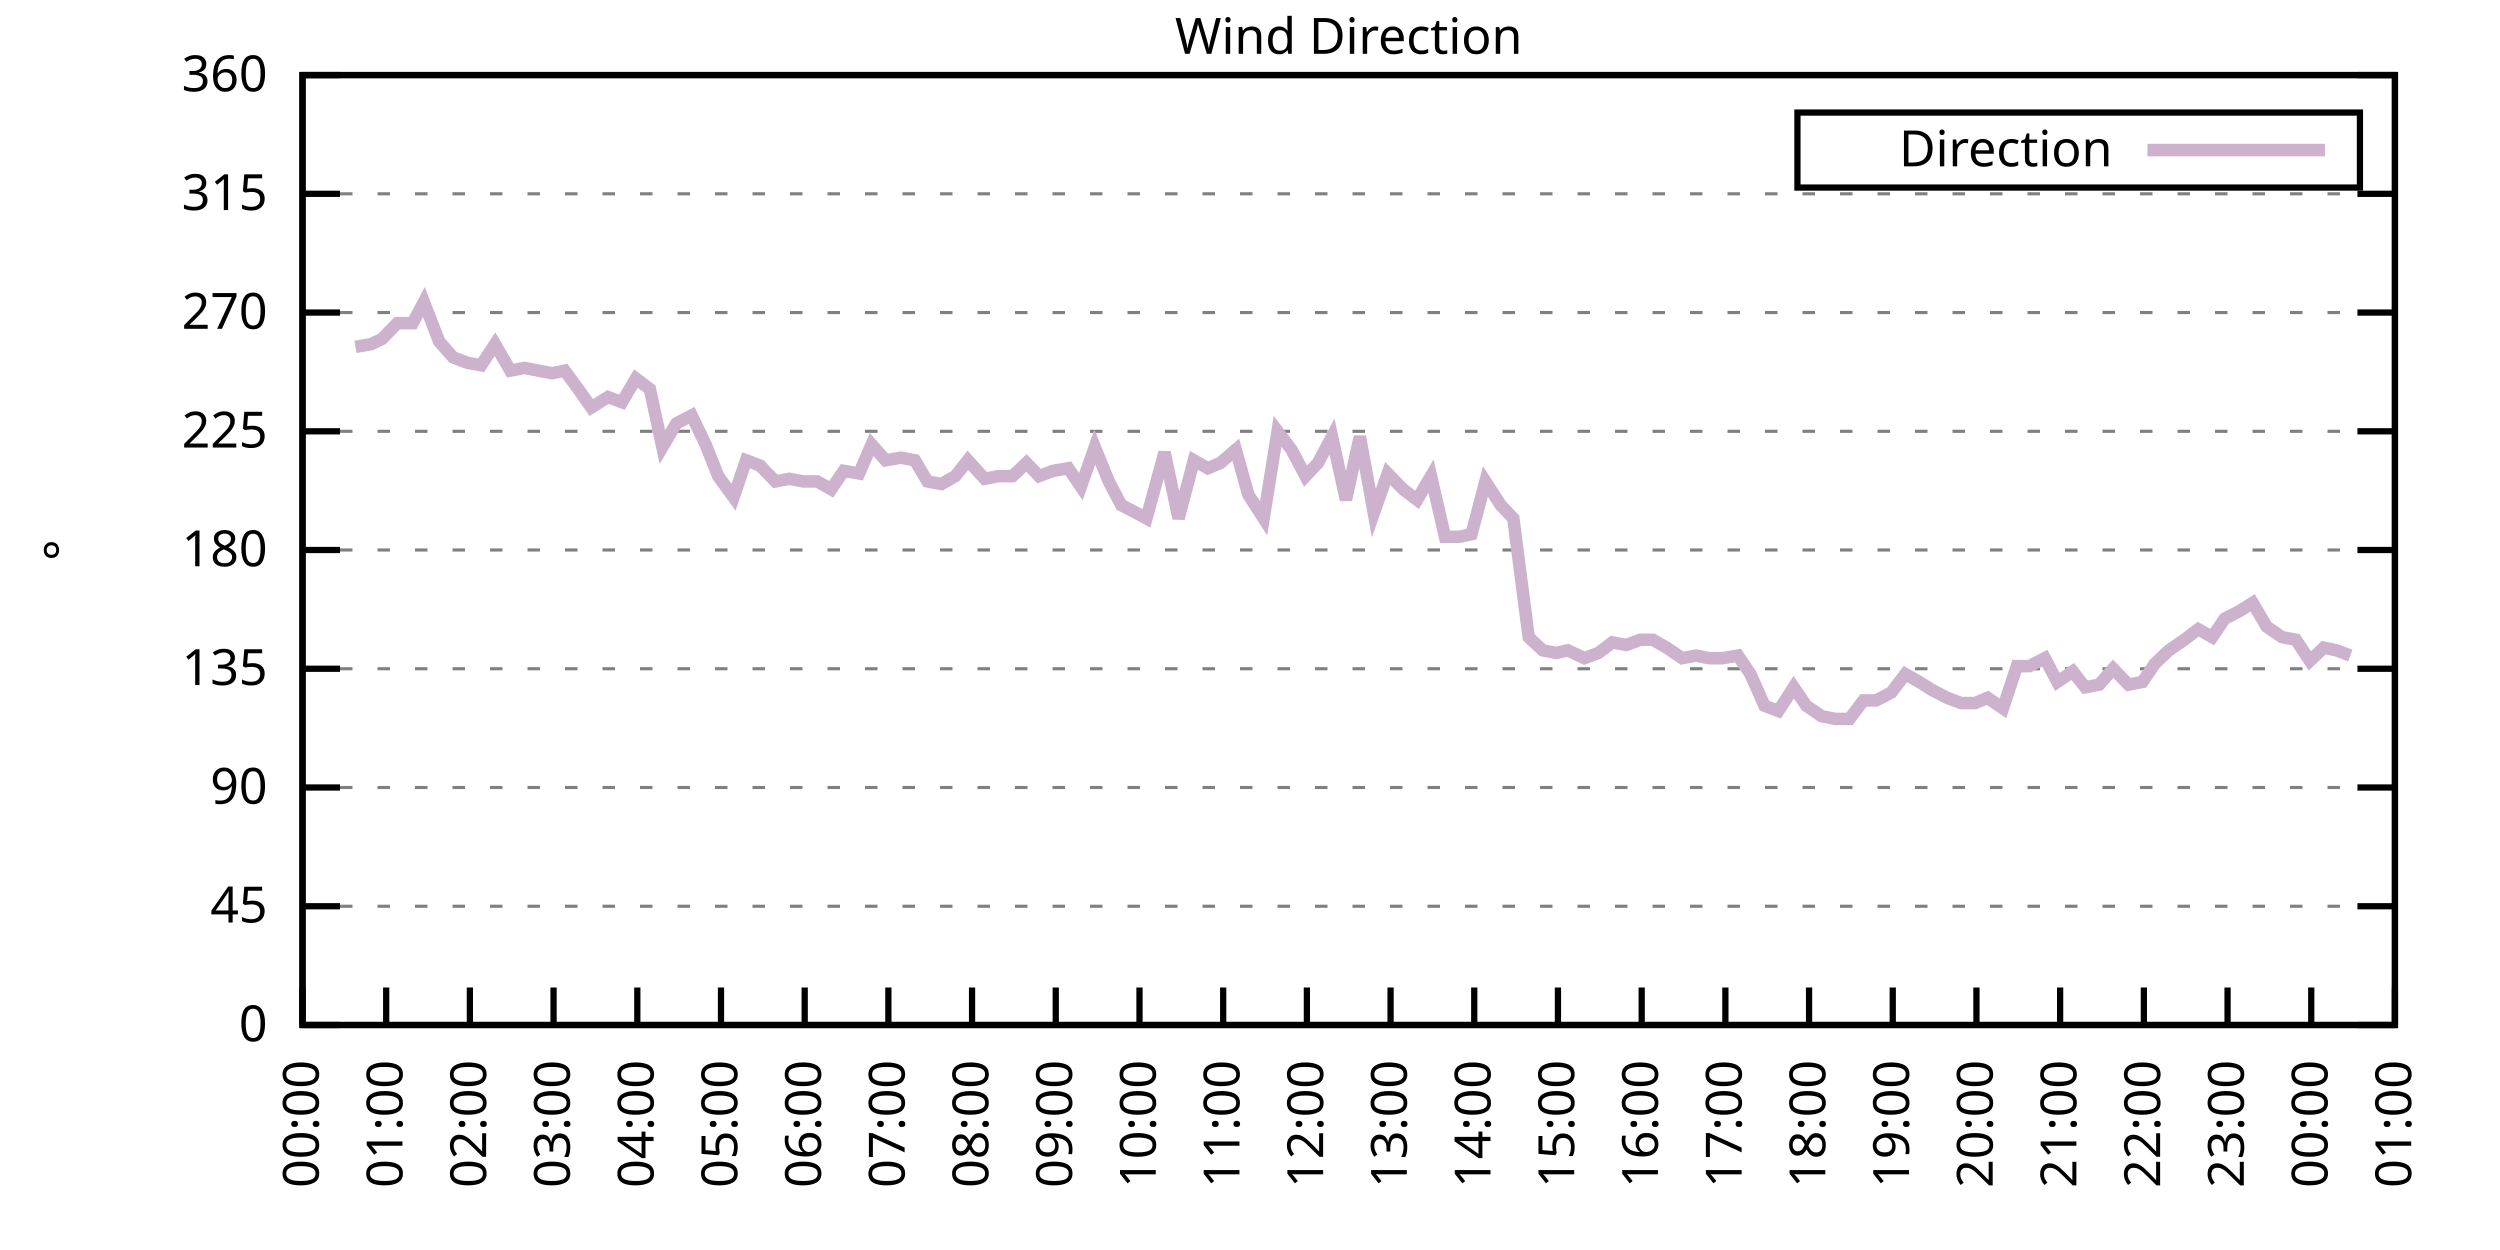
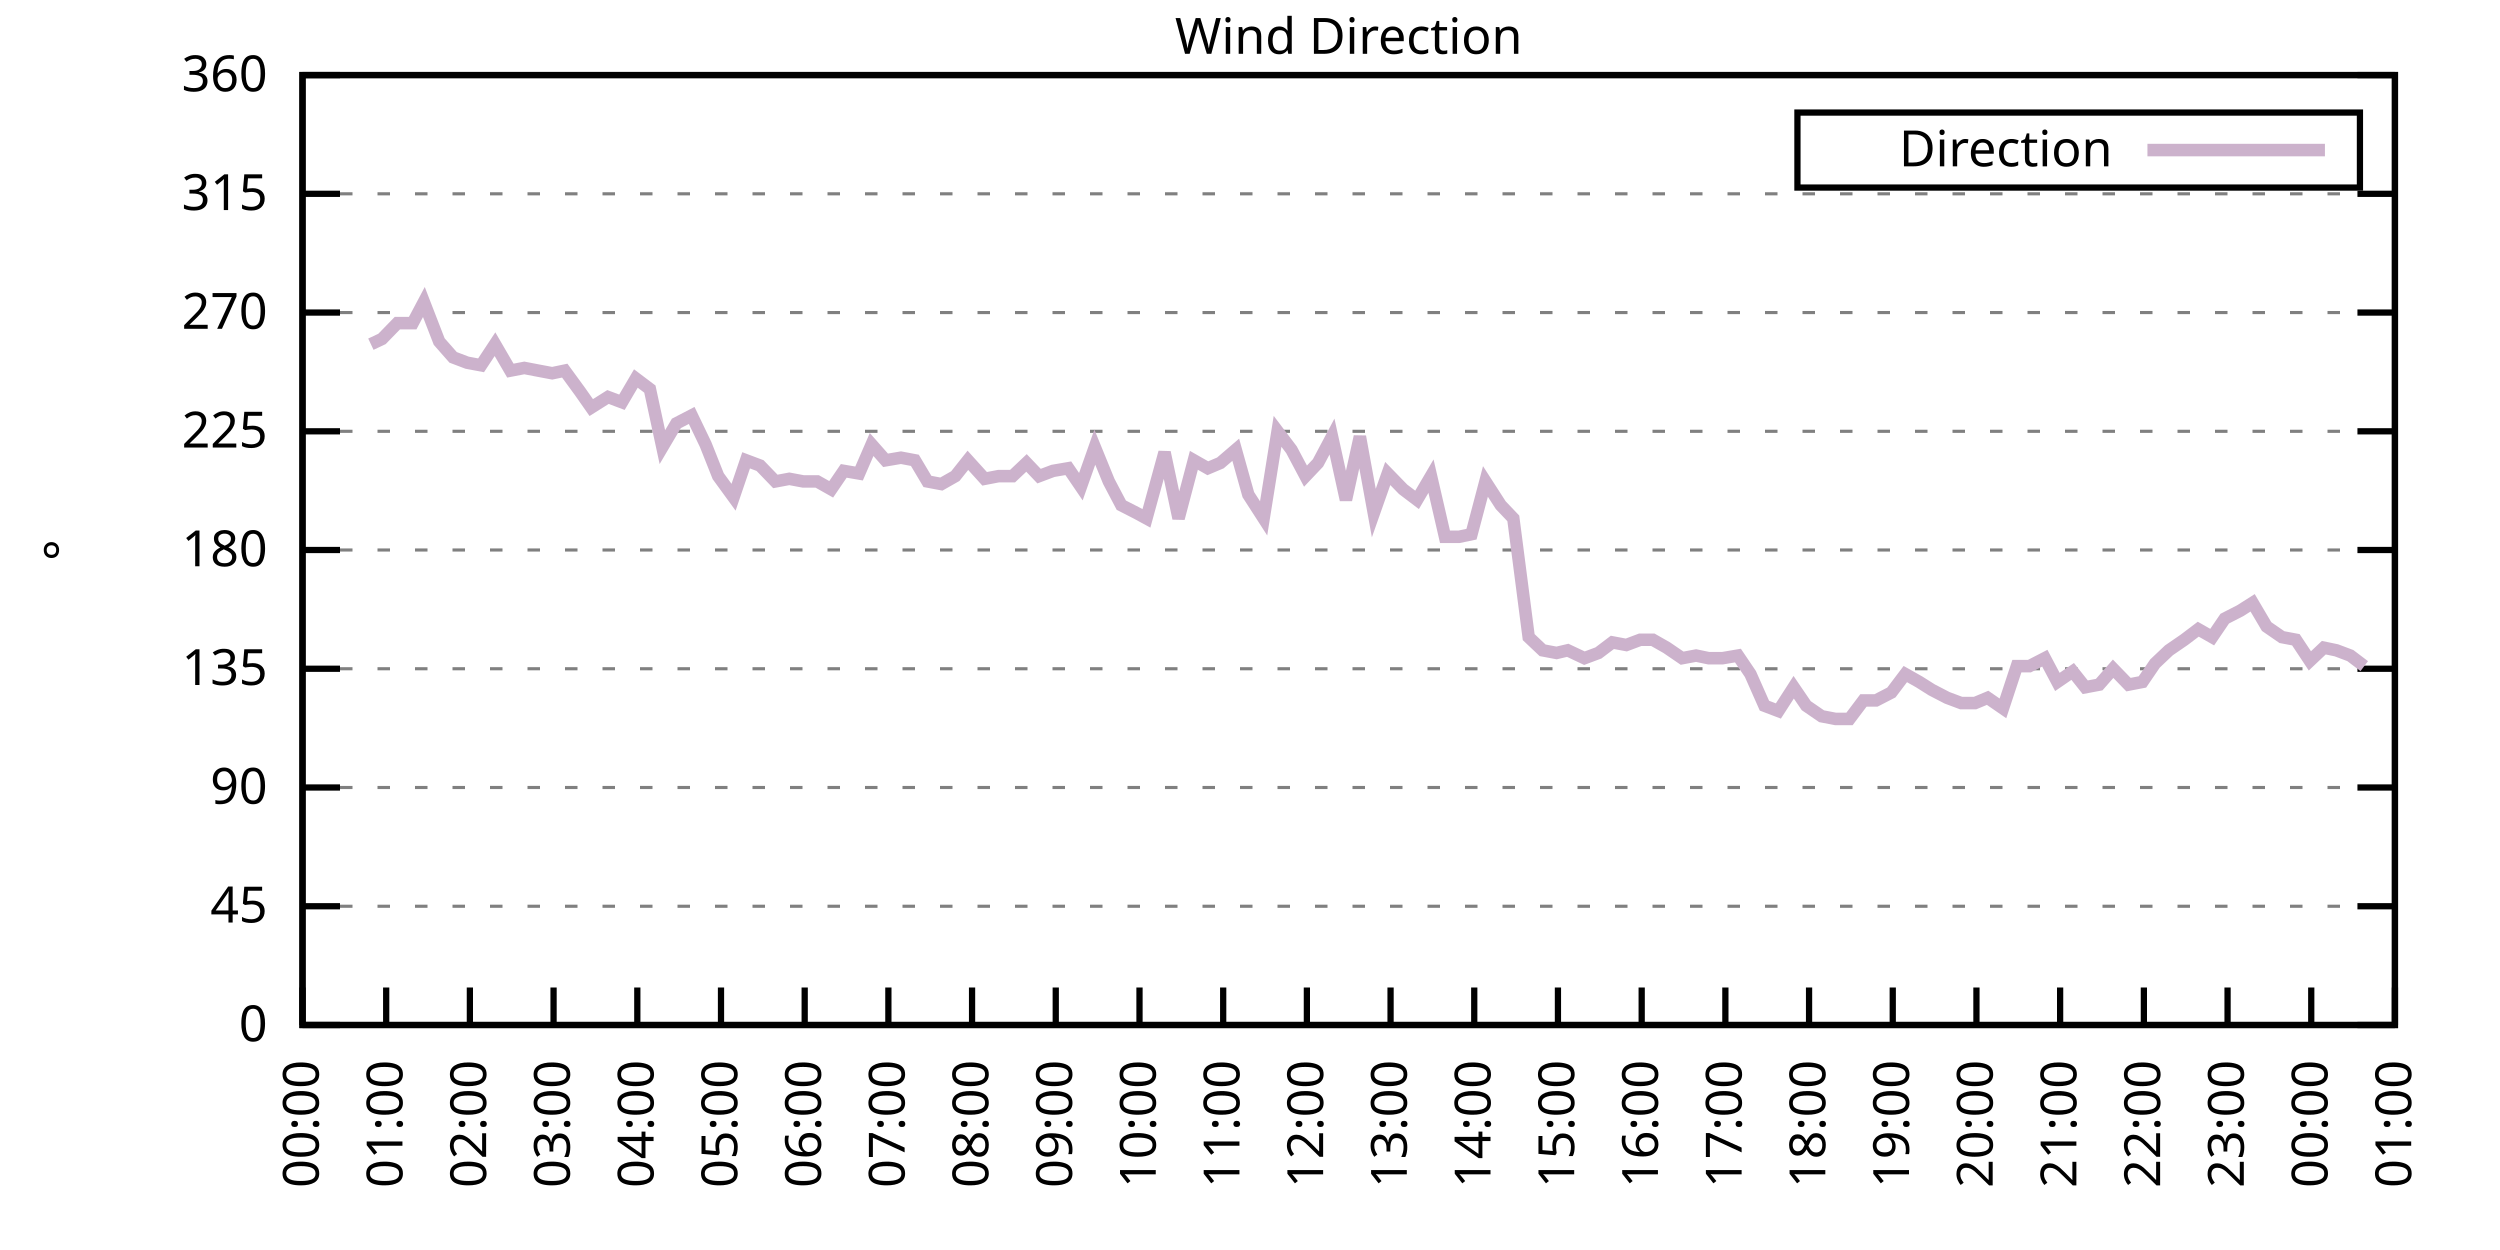
<svg xmlns="http://www.w3.org/2000/svg" xmlns:xlink="http://www.w3.org/1999/xlink" width="400" height="200" viewBox="0 0 400 200">
  <g id="gnuplot_canvas">
    <rect x="0" y="0" width="400" height="200" fill="none" />
    <defs>
      <circle id="gpDot" r="0.5" stroke-width="0.5" stroke="currentColor" />
      <path id="gpPt0" stroke-width="0.333" stroke="currentColor" d="M-1,0 h2 M0,-1 v2" />
      <path id="gpPt1" stroke-width="0.333" stroke="currentColor" d="M-1,-1 L1,1 M1,-1 L-1,1" />
      <path id="gpPt2" stroke-width="0.333" stroke="currentColor" d="M-1,0 L1,0 M0,-1 L0,1 M-1,-1 L1,1 M-1,1 L1,-1" />
      <rect id="gpPt3" stroke-width="0.333" stroke="currentColor" x="-1" y="-1" width="2" height="2" />
      <rect id="gpPt4" stroke-width="0.333" stroke="currentColor" fill="currentColor" x="-1" y="-1" width="2" height="2" />
      <circle id="gpPt5" stroke-width="0.333" stroke="currentColor" cx="0" cy="0" r="1" />
      <use xlink:href="#gpPt5" id="gpPt6" fill="currentColor" stroke="none" />
      <path id="gpPt7" stroke-width="0.333" stroke="currentColor" d="M0,-1.33 L-1.33,0.67 L1.33,0.67 z" />
      <use xlink:href="#gpPt7" id="gpPt8" fill="currentColor" stroke="none" />
      <use xlink:href="#gpPt7" id="gpPt9" stroke="currentColor" transform="rotate(180)" />
      <use xlink:href="#gpPt9" id="gpPt10" fill="currentColor" stroke="none" />
      <use xlink:href="#gpPt3" id="gpPt11" stroke="currentColor" transform="rotate(45)" />
      <use xlink:href="#gpPt11" id="gpPt12" fill="currentColor" stroke="none" />
      <path id="gpPt13" stroke-width="0.333" stroke="currentColor" d="M0,1.330 L1.265,0.411 L0.782,-1.067 L-0.782,-1.076 L-1.265,0.411 z" />
      <use xlink:href="#gpPt13" id="gpPt14" fill="currentColor" stroke="none" />
      <filter id="textbox" filterUnits="objectBoundingBox" x="0" y="0" height="1" width="1">
        <feFlood flood-color="white" flood-opacity="1" result="bgnd" />
        <feComposite in="SourceGraphic" in2="bgnd" operator="atop" />
      </filter>
      <filter id="greybox" filterUnits="objectBoundingBox" x="0" y="0" height="1" width="1">
        <feFlood flood-color="lightgrey" flood-opacity="1" result="grey" />
        <feComposite in="SourceGraphic" in2="grey" operator="atop" />
      </filter>
    </defs>
    <g fill="none" color="white" stroke="currentColor" stroke-width="1.00" stroke-linecap="butt" stroke-linejoin="miter">
</g>
    <g fill="none" color="black" stroke="currentColor" stroke-width="1.00" stroke-linecap="butt" stroke-linejoin="miter">
      <g stroke="none" shape-rendering="crispEdges">
        <polygon fill="rgb(255, 255, 255)" points="48.40,164.00 383.18,164.00 383.18,12.02 48.40,12.02 " />
      </g>
    </g>
    <g fill="none" color="black" stroke="currentColor" stroke-width="1.00" stroke-linecap="butt" stroke-linejoin="miter">
</g>
    <g fill="none" color="black" stroke="black" stroke-width="0.50" stroke-linecap="butt" stroke-linejoin="miter">
</g>
    <g fill="none" color="gray" stroke="currentColor" stroke-width="0.50" stroke-linecap="butt" stroke-linejoin="miter">
      <path stroke="gray" stroke-dasharray="2,4" class="gridline" d="M48.40,164.00 L383.19,164.00  " />
    </g>
    <g fill="none" color="gray" stroke="gray" stroke-width="1.00" stroke-linecap="butt" stroke-linejoin="miter">
</g>
    <g fill="none" color="black" stroke="currentColor" stroke-width="1.00" stroke-linecap="butt" stroke-linejoin="miter">
      <path stroke="black" d="M48.40,164.00 L54.40,164.00 M383.19,164.00 L377.19,164.00  " />
      <g transform="translate(42.80,166.60)" stroke="none" fill="black" font-family="Sans" font-size="8.00" text-anchor="end">
        <text>
          <tspan font-family="Sans"> 0</tspan>
        </text>
      </g>
    </g>
    <g fill="none" color="black" stroke="currentColor" stroke-width="1.00" stroke-linecap="butt" stroke-linejoin="miter">
</g>
    <g fill="none" color="black" stroke="black" stroke-width="0.50" stroke-linecap="butt" stroke-linejoin="miter">
</g>
    <g fill="none" color="gray" stroke="currentColor" stroke-width="0.50" stroke-linecap="butt" stroke-linejoin="miter">
      <path stroke="gray" stroke-dasharray="2,4" class="gridline" d="M48.40,145.00 L383.19,145.00  " />
    </g>
    <g fill="none" color="gray" stroke="gray" stroke-width="1.00" stroke-linecap="butt" stroke-linejoin="miter">
</g>
    <g fill="none" color="black" stroke="currentColor" stroke-width="1.00" stroke-linecap="butt" stroke-linejoin="miter">
      <path stroke="black" d="M48.40,145.00 L54.40,145.00 M383.19,145.00 L377.19,145.00  " />
      <g transform="translate(42.80,147.60)" stroke="none" fill="black" font-family="Sans" font-size="8.00" text-anchor="end">
        <text>
          <tspan font-family="Sans"> 45</tspan>
        </text>
      </g>
    </g>
    <g fill="none" color="black" stroke="currentColor" stroke-width="1.00" stroke-linecap="butt" stroke-linejoin="miter">
</g>
    <g fill="none" color="black" stroke="black" stroke-width="0.50" stroke-linecap="butt" stroke-linejoin="miter">
</g>
    <g fill="none" color="gray" stroke="currentColor" stroke-width="0.50" stroke-linecap="butt" stroke-linejoin="miter">
      <path stroke="gray" stroke-dasharray="2,4" class="gridline" d="M48.40,126.00 L383.19,126.00  " />
    </g>
    <g fill="none" color="gray" stroke="gray" stroke-width="1.00" stroke-linecap="butt" stroke-linejoin="miter">
</g>
    <g fill="none" color="black" stroke="currentColor" stroke-width="1.00" stroke-linecap="butt" stroke-linejoin="miter">
      <path stroke="black" d="M48.40,126.00 L54.40,126.00 M383.19,126.00 L377.19,126.00  " />
      <g transform="translate(42.80,128.60)" stroke="none" fill="black" font-family="Sans" font-size="8.00" text-anchor="end">
        <text>
          <tspan font-family="Sans"> 90</tspan>
        </text>
      </g>
    </g>
    <g fill="none" color="black" stroke="currentColor" stroke-width="1.00" stroke-linecap="butt" stroke-linejoin="miter">
</g>
    <g fill="none" color="black" stroke="black" stroke-width="0.50" stroke-linecap="butt" stroke-linejoin="miter">
</g>
    <g fill="none" color="gray" stroke="currentColor" stroke-width="0.50" stroke-linecap="butt" stroke-linejoin="miter">
      <path stroke="gray" stroke-dasharray="2,4" class="gridline" d="M48.40,107.00 L383.19,107.00  " />
    </g>
    <g fill="none" color="gray" stroke="gray" stroke-width="1.00" stroke-linecap="butt" stroke-linejoin="miter">
</g>
    <g fill="none" color="black" stroke="currentColor" stroke-width="1.00" stroke-linecap="butt" stroke-linejoin="miter">
      <path stroke="black" d="M48.40,107.00 L54.40,107.00 M383.19,107.00 L377.19,107.00  " />
      <g transform="translate(42.80,109.60)" stroke="none" fill="black" font-family="Sans" font-size="8.00" text-anchor="end">
        <text>
          <tspan font-family="Sans"> 135</tspan>
        </text>
      </g>
    </g>
    <g fill="none" color="black" stroke="currentColor" stroke-width="1.00" stroke-linecap="butt" stroke-linejoin="miter">
</g>
    <g fill="none" color="black" stroke="black" stroke-width="0.50" stroke-linecap="butt" stroke-linejoin="miter">
</g>
    <g fill="none" color="gray" stroke="currentColor" stroke-width="0.50" stroke-linecap="butt" stroke-linejoin="miter">
      <path stroke="gray" stroke-dasharray="2,4" class="gridline" d="M48.40,88.00 L383.19,88.00  " />
    </g>
    <g fill="none" color="gray" stroke="gray" stroke-width="1.00" stroke-linecap="butt" stroke-linejoin="miter">
</g>
    <g fill="none" color="black" stroke="currentColor" stroke-width="1.00" stroke-linecap="butt" stroke-linejoin="miter">
      <path stroke="black" d="M48.40,88.00 L54.40,88.00 M383.19,88.00 L377.19,88.00  " />
      <g transform="translate(42.80,90.60)" stroke="none" fill="black" font-family="Sans" font-size="8.00" text-anchor="end">
        <text>
          <tspan font-family="Sans"> 180</tspan>
        </text>
      </g>
    </g>
    <g fill="none" color="black" stroke="currentColor" stroke-width="1.00" stroke-linecap="butt" stroke-linejoin="miter">
</g>
    <g fill="none" color="black" stroke="black" stroke-width="0.50" stroke-linecap="butt" stroke-linejoin="miter">
</g>
    <g fill="none" color="gray" stroke="currentColor" stroke-width="0.50" stroke-linecap="butt" stroke-linejoin="miter">
      <path stroke="gray" stroke-dasharray="2,4" class="gridline" d="M48.40,69.01 L383.19,69.01  " />
    </g>
    <g fill="none" color="gray" stroke="gray" stroke-width="1.00" stroke-linecap="butt" stroke-linejoin="miter">
</g>
    <g fill="none" color="black" stroke="currentColor" stroke-width="1.00" stroke-linecap="butt" stroke-linejoin="miter">
      <path stroke="black" d="M48.40,69.01 L54.40,69.01 M383.19,69.01 L377.19,69.01  " />
      <g transform="translate(42.80,71.61)" stroke="none" fill="black" font-family="Sans" font-size="8.00" text-anchor="end">
        <text>
          <tspan font-family="Sans"> 225</tspan>
        </text>
      </g>
    </g>
    <g fill="none" color="black" stroke="currentColor" stroke-width="1.00" stroke-linecap="butt" stroke-linejoin="miter">
</g>
    <g fill="none" color="black" stroke="black" stroke-width="0.50" stroke-linecap="butt" stroke-linejoin="miter">
</g>
    <g fill="none" color="gray" stroke="currentColor" stroke-width="0.50" stroke-linecap="butt" stroke-linejoin="miter">
      <path stroke="gray" stroke-dasharray="2,4" class="gridline" d="M48.40,50.01 L383.19,50.01  " />
    </g>
    <g fill="none" color="gray" stroke="gray" stroke-width="1.00" stroke-linecap="butt" stroke-linejoin="miter">
</g>
    <g fill="none" color="black" stroke="currentColor" stroke-width="1.00" stroke-linecap="butt" stroke-linejoin="miter">
      <path stroke="black" d="M48.40,50.01 L54.40,50.01 M383.19,50.01 L377.19,50.01  " />
      <g transform="translate(42.80,52.61)" stroke="none" fill="black" font-family="Sans" font-size="8.00" text-anchor="end">
        <text>
          <tspan font-family="Sans"> 270</tspan>
        </text>
      </g>
    </g>
    <g fill="none" color="black" stroke="currentColor" stroke-width="1.00" stroke-linecap="butt" stroke-linejoin="miter">
</g>
    <g fill="none" color="black" stroke="black" stroke-width="0.50" stroke-linecap="butt" stroke-linejoin="miter">
</g>
    <g fill="none" color="gray" stroke="currentColor" stroke-width="0.50" stroke-linecap="butt" stroke-linejoin="miter">
      <path stroke="gray" stroke-dasharray="2,4" class="gridline" d="M48.40,31.01 L383.19,31.01  " />
    </g>
    <g fill="none" color="gray" stroke="gray" stroke-width="1.00" stroke-linecap="butt" stroke-linejoin="miter">
</g>
    <g fill="none" color="black" stroke="currentColor" stroke-width="1.00" stroke-linecap="butt" stroke-linejoin="miter">
      <path stroke="black" d="M48.40,31.01 L54.40,31.01 M383.19,31.01 L377.19,31.01  " />
      <g transform="translate(42.80,33.61)" stroke="none" fill="black" font-family="Sans" font-size="8.00" text-anchor="end">
        <text>
          <tspan font-family="Sans"> 315</tspan>
        </text>
      </g>
    </g>
    <g fill="none" color="black" stroke="currentColor" stroke-width="1.00" stroke-linecap="butt" stroke-linejoin="miter">
</g>
    <g fill="none" color="black" stroke="black" stroke-width="0.50" stroke-linecap="butt" stroke-linejoin="miter">
</g>
    <g fill="none" color="gray" stroke="currentColor" stroke-width="0.50" stroke-linecap="butt" stroke-linejoin="miter">
      <path stroke="gray" stroke-dasharray="2,4" class="gridline" d="M48.40,12.01 L383.19,12.01  " />
    </g>
    <g fill="none" color="gray" stroke="gray" stroke-width="1.00" stroke-linecap="butt" stroke-linejoin="miter">
</g>
    <g fill="none" color="black" stroke="currentColor" stroke-width="1.00" stroke-linecap="butt" stroke-linejoin="miter">
      <path stroke="black" d="M48.40,12.01 L54.40,12.01 M383.19,12.01 L377.19,12.01  " />
      <g transform="translate(42.80,14.61)" stroke="none" fill="black" font-family="Sans" font-size="8.00" text-anchor="end">
        <text>
          <tspan font-family="Sans"> 360</tspan>
        </text>
      </g>
    </g>
    <g fill="none" color="black" stroke="currentColor" stroke-width="1.00" stroke-linecap="butt" stroke-linejoin="miter">
      <path stroke="black" d="M48.40,164.00 L48.40,158.00  " />
      <g transform="translate(51.00,169.60) rotate(270.00)" stroke="none" fill="black" font-family="Sans" font-size="8.00" text-anchor="end">
        <text>
          <tspan font-family="Sans">00:00</tspan>
        </text>
      </g>
    </g>
    <g fill="none" color="black" stroke="currentColor" stroke-width="1.00" stroke-linecap="butt" stroke-linejoin="miter">
      <path stroke="black" d="M61.79,164.00 L61.79,158.00  " />
      <g transform="translate(64.39,169.60) rotate(270.00)" stroke="none" fill="black" font-family="Sans" font-size="8.00" text-anchor="end">
        <text>
          <tspan font-family="Sans">01:00</tspan>
        </text>
      </g>
    </g>
    <g fill="none" color="black" stroke="currentColor" stroke-width="1.00" stroke-linecap="butt" stroke-linejoin="miter">
      <path stroke="black" d="M75.18,164.00 L75.18,158.00  " />
      <g transform="translate(77.78,169.60) rotate(270.00)" stroke="none" fill="black" font-family="Sans" font-size="8.00" text-anchor="end">
        <text>
          <tspan font-family="Sans">02:00</tspan>
        </text>
      </g>
    </g>
    <g fill="none" color="black" stroke="currentColor" stroke-width="1.00" stroke-linecap="butt" stroke-linejoin="miter">
      <path stroke="black" d="M88.57,164.00 L88.57,158.00  " />
      <g transform="translate(91.17,169.60) rotate(270.00)" stroke="none" fill="black" font-family="Sans" font-size="8.00" text-anchor="end">
        <text>
          <tspan font-family="Sans">03:00</tspan>
        </text>
      </g>
    </g>
    <g fill="none" color="black" stroke="currentColor" stroke-width="1.00" stroke-linecap="butt" stroke-linejoin="miter">
      <path stroke="black" d="M101.97,164.00 L101.97,158.00  " />
      <g transform="translate(104.57,169.60) rotate(270.00)" stroke="none" fill="black" font-family="Sans" font-size="8.00" text-anchor="end">
        <text>
          <tspan font-family="Sans">04:00</tspan>
        </text>
      </g>
    </g>
    <g fill="none" color="black" stroke="currentColor" stroke-width="1.00" stroke-linecap="butt" stroke-linejoin="miter">
      <path stroke="black" d="M115.36,164.00 L115.36,158.00  " />
      <g transform="translate(117.96,169.60) rotate(270.00)" stroke="none" fill="black" font-family="Sans" font-size="8.00" text-anchor="end">
        <text>
          <tspan font-family="Sans">05:00</tspan>
        </text>
      </g>
    </g>
    <g fill="none" color="black" stroke="currentColor" stroke-width="1.00" stroke-linecap="butt" stroke-linejoin="miter">
      <path stroke="black" d="M128.75,164.00 L128.75,158.00  " />
      <g transform="translate(131.35,169.60) rotate(270.00)" stroke="none" fill="black" font-family="Sans" font-size="8.00" text-anchor="end">
        <text>
          <tspan font-family="Sans">06:00</tspan>
        </text>
      </g>
    </g>
    <g fill="none" color="black" stroke="currentColor" stroke-width="1.00" stroke-linecap="butt" stroke-linejoin="miter">
      <path stroke="black" d="M142.14,164.00 L142.14,158.00  " />
      <g transform="translate(144.74,169.60) rotate(270.00)" stroke="none" fill="black" font-family="Sans" font-size="8.00" text-anchor="end">
        <text>
          <tspan font-family="Sans">07:00</tspan>
        </text>
      </g>
    </g>
    <g fill="none" color="black" stroke="currentColor" stroke-width="1.00" stroke-linecap="butt" stroke-linejoin="miter">
      <path stroke="black" d="M155.53,164.00 L155.53,158.00  " />
      <g transform="translate(158.13,169.60) rotate(270.00)" stroke="none" fill="black" font-family="Sans" font-size="8.00" text-anchor="end">
        <text>
          <tspan font-family="Sans">08:00</tspan>
        </text>
      </g>
    </g>
    <g fill="none" color="black" stroke="currentColor" stroke-width="1.00" stroke-linecap="butt" stroke-linejoin="miter">
      <path stroke="black" d="M168.92,164.00 L168.92,158.00  " />
      <g transform="translate(171.52,169.60) rotate(270.00)" stroke="none" fill="black" font-family="Sans" font-size="8.00" text-anchor="end">
        <text>
          <tspan font-family="Sans">09:00</tspan>
        </text>
      </g>
    </g>
    <g fill="none" color="black" stroke="currentColor" stroke-width="1.00" stroke-linecap="butt" stroke-linejoin="miter">
      <path stroke="black" d="M182.32,164.00 L182.32,158.00  " />
      <g transform="translate(184.92,169.60) rotate(270.00)" stroke="none" fill="black" font-family="Sans" font-size="8.00" text-anchor="end">
        <text>
          <tspan font-family="Sans">10:00</tspan>
        </text>
      </g>
    </g>
    <g fill="none" color="black" stroke="currentColor" stroke-width="1.00" stroke-linecap="butt" stroke-linejoin="miter">
      <path stroke="black" d="M195.71,164.00 L195.71,158.00  " />
      <g transform="translate(198.31,169.60) rotate(270.00)" stroke="none" fill="black" font-family="Sans" font-size="8.00" text-anchor="end">
        <text>
          <tspan font-family="Sans">11:00</tspan>
        </text>
      </g>
    </g>
    <g fill="none" color="black" stroke="currentColor" stroke-width="1.00" stroke-linecap="butt" stroke-linejoin="miter">
      <path stroke="black" d="M209.10,164.00 L209.10,158.00  " />
      <g transform="translate(211.70,169.60) rotate(270.00)" stroke="none" fill="black" font-family="Sans" font-size="8.00" text-anchor="end">
        <text>
          <tspan font-family="Sans">12:00</tspan>
        </text>
      </g>
    </g>
    <g fill="none" color="black" stroke="currentColor" stroke-width="1.00" stroke-linecap="butt" stroke-linejoin="miter">
      <path stroke="black" d="M222.49,164.00 L222.49,158.00  " />
      <g transform="translate(225.09,169.60) rotate(270.00)" stroke="none" fill="black" font-family="Sans" font-size="8.00" text-anchor="end">
        <text>
          <tspan font-family="Sans">13:00</tspan>
        </text>
      </g>
    </g>
    <g fill="none" color="black" stroke="currentColor" stroke-width="1.00" stroke-linecap="butt" stroke-linejoin="miter">
      <path stroke="black" d="M235.88,164.00 L235.88,158.00  " />
      <g transform="translate(238.48,169.60) rotate(270.00)" stroke="none" fill="black" font-family="Sans" font-size="8.00" text-anchor="end">
        <text>
          <tspan font-family="Sans">14:00</tspan>
        </text>
      </g>
    </g>
    <g fill="none" color="black" stroke="currentColor" stroke-width="1.00" stroke-linecap="butt" stroke-linejoin="miter">
      <path stroke="black" d="M249.27,164.00 L249.27,158.00  " />
      <g transform="translate(251.87,169.60) rotate(270.00)" stroke="none" fill="black" font-family="Sans" font-size="8.00" text-anchor="end">
        <text>
          <tspan font-family="Sans">15:00</tspan>
        </text>
      </g>
    </g>
    <g fill="none" color="black" stroke="currentColor" stroke-width="1.00" stroke-linecap="butt" stroke-linejoin="miter">
      <path stroke="black" d="M262.67,164.00 L262.67,158.00  " />
      <g transform="translate(265.27,169.60) rotate(270.00)" stroke="none" fill="black" font-family="Sans" font-size="8.00" text-anchor="end">
        <text>
          <tspan font-family="Sans">16:00</tspan>
        </text>
      </g>
    </g>
    <g fill="none" color="black" stroke="currentColor" stroke-width="1.00" stroke-linecap="butt" stroke-linejoin="miter">
      <path stroke="black" d="M276.06,164.00 L276.06,158.00  " />
      <g transform="translate(278.66,169.60) rotate(270.00)" stroke="none" fill="black" font-family="Sans" font-size="8.00" text-anchor="end">
        <text>
          <tspan font-family="Sans">17:00</tspan>
        </text>
      </g>
    </g>
    <g fill="none" color="black" stroke="currentColor" stroke-width="1.00" stroke-linecap="butt" stroke-linejoin="miter">
      <path stroke="black" d="M289.45,164.00 L289.45,158.00  " />
      <g transform="translate(292.05,169.60) rotate(270.00)" stroke="none" fill="black" font-family="Sans" font-size="8.00" text-anchor="end">
        <text>
          <tspan font-family="Sans">18:00</tspan>
        </text>
      </g>
    </g>
    <g fill="none" color="black" stroke="currentColor" stroke-width="1.00" stroke-linecap="butt" stroke-linejoin="miter">
      <path stroke="black" d="M302.84,164.00 L302.84,158.00  " />
      <g transform="translate(305.44,169.60) rotate(270.00)" stroke="none" fill="black" font-family="Sans" font-size="8.00" text-anchor="end">
        <text>
          <tspan font-family="Sans">19:00</tspan>
        </text>
      </g>
    </g>
    <g fill="none" color="black" stroke="currentColor" stroke-width="1.00" stroke-linecap="butt" stroke-linejoin="miter">
      <path stroke="black" d="M316.23,164.00 L316.23,158.00  " />
      <g transform="translate(318.83,169.60) rotate(270.00)" stroke="none" fill="black" font-family="Sans" font-size="8.00" text-anchor="end">
        <text>
          <tspan font-family="Sans">20:00</tspan>
        </text>
      </g>
    </g>
    <g fill="none" color="black" stroke="currentColor" stroke-width="1.00" stroke-linecap="butt" stroke-linejoin="miter">
      <path stroke="black" d="M329.62,164.00 L329.62,158.00  " />
      <g transform="translate(332.22,169.60) rotate(270.00)" stroke="none" fill="black" font-family="Sans" font-size="8.00" text-anchor="end">
        <text>
          <tspan font-family="Sans">21:00</tspan>
        </text>
      </g>
    </g>
    <g fill="none" color="black" stroke="currentColor" stroke-width="1.00" stroke-linecap="butt" stroke-linejoin="miter">
      <path stroke="black" d="M343.02,164.00 L343.02,158.00  " />
      <g transform="translate(345.62,169.60) rotate(270.00)" stroke="none" fill="black" font-family="Sans" font-size="8.00" text-anchor="end">
        <text>
          <tspan font-family="Sans">22:00</tspan>
        </text>
      </g>
    </g>
    <g fill="none" color="black" stroke="currentColor" stroke-width="1.00" stroke-linecap="butt" stroke-linejoin="miter">
      <path stroke="black" d="M356.41,164.00 L356.41,158.00  " />
      <g transform="translate(359.01,169.60) rotate(270.00)" stroke="none" fill="black" font-family="Sans" font-size="8.00" text-anchor="end">
        <text>
          <tspan font-family="Sans">23:00</tspan>
        </text>
      </g>
    </g>
    <g fill="none" color="black" stroke="currentColor" stroke-width="1.00" stroke-linecap="butt" stroke-linejoin="miter">
      <path stroke="black" d="M369.80,164.00 L369.80,158.00  " />
      <g transform="translate(372.40,169.60) rotate(270.00)" stroke="none" fill="black" font-family="Sans" font-size="8.00" text-anchor="end">
        <text>
          <tspan font-family="Sans">00:00</tspan>
        </text>
      </g>
    </g>
    <g fill="none" color="black" stroke="currentColor" stroke-width="1.00" stroke-linecap="butt" stroke-linejoin="miter">
      <path stroke="black" d="M383.19,164.00 L383.19,158.00  " />
      <g transform="translate(385.79,169.60) rotate(270.00)" stroke="none" fill="black" font-family="Sans" font-size="8.00" text-anchor="end">
        <text>
          <tspan font-family="Sans">01:00</tspan>
        </text>
      </g>
    </g>
    <g fill="none" color="black" stroke="currentColor" stroke-width="1.00" stroke-linecap="butt" stroke-linejoin="miter">
</g>
    <g fill="none" color="black" stroke="currentColor" stroke-width="1.00" stroke-linecap="butt" stroke-linejoin="miter">
      <path stroke="black" d="M48.40,12.01 L48.40,164.00 L383.19,164.00 L383.19,12.01 L48.40,12.01 Z  " />
    </g>
    <g fill="none" color="black" stroke="currentColor" stroke-width="1.00" stroke-linecap="butt" stroke-linejoin="miter">
</g>
    <g fill="none" color="black" stroke="currentColor" stroke-width="1.00" stroke-linecap="butt" stroke-linejoin="miter">
      <path stroke="black" d="M287.59,30.01 L287.59,18.01 L377.59,18.01 L377.59,30.01 L287.59,30.01 Z  " />
    </g>
    <g id="Wind_direction_plot_1">
      <g fill="none" color="white" stroke="black" stroke-width="2.00" stroke-linecap="butt" stroke-linejoin="miter">
</g>
      <g fill="none" color="black" stroke="currentColor" stroke-width="2.00" stroke-linecap="butt" stroke-linejoin="miter">
        <g transform="translate(337.99,26.61)" stroke="none" fill="black" font-family="Sans" font-size="8.00" text-anchor="end">
          <text>
            <tspan font-family="Sans">Direction</tspan>
          </text>
        </g>
      </g>
      <g fill="none" color="black" stroke="currentColor" stroke-width="2.00" stroke-linecap="butt" stroke-linejoin="miter">
-         <path stroke="rgb(204, 178, 204)" d="M343.59,24.01 L371.99,24.01 M56.88,55.50 L59.34,55.07 L61.12,54.23 L63.58,51.70 L66.03,51.70 L67.82,48.32   L70.27,54.65 L72.50,57.18 L74.74,58.03 L76.97,58.45 L79.20,55.07 L81.66,59.30 L83.89,58.87 L86.12,59.30   L88.35,59.72 L90.36,59.30 L92.82,62.67 L94.60,65.21 L97.28,63.52 L99.51,64.36 L101.74,60.56 L103.98,62.25   L105.98,71.54 L108.22,67.74 L110.67,66.47 L112.90,71.12 L114.91,76.18 L117.37,79.56 L119.38,73.65 L121.61,74.49   L124.06,77.03 L126.29,76.61 L128.53,77.03 L130.76,77.03 L132.99,78.29 L135.00,75.34 L137.45,75.76 L139.46,71.12   L141.69,73.65 L144.15,73.23 L146.38,73.65 L148.39,77.03 L150.62,77.45 L152.85,76.18 L154.86,73.65 L157.54,76.61   L159.77,76.18 L162.01,76.18 L164.24,74.07 L166.25,76.18 L168.48,75.34 L170.93,74.92 L172.94,77.87 L175.17,71.54   L177.41,77.03 L179.41,80.83 L181.87,82.09 L183.43,82.94 L186.33,72.38 L188.57,82.94 L191.02,73.65 L193.25,74.92   L195.26,74.07 L197.72,71.96 L199.73,79.14 L202.18,82.94 L204.41,69.01 L206.64,71.96 L208.88,76.18 L210.88,74.07   L213.12,69.85 L215.35,79.98 L217.58,69.85 L219.81,82.09 L222.04,75.76 L224.50,78.29 L226.73,79.98 L228.96,76.18   L231.20,85.89 L233.43,85.89 L235.44,85.47 L237.67,77.03 L240.12,80.83 L242.13,82.94 L244.59,101.94 L246.82,104.05   L249.05,104.47 L250.84,104.05 L253.51,105.31 L255.75,104.47 L257.98,102.78 L260.21,103.20 L262.44,102.36 L264.45,102.36   L266.68,103.63 L269.14,105.31 L271.37,104.89 L273.38,105.31 L275.61,105.31 L278.07,104.89 L280.07,107.85 L282.31,112.91   L284.54,113.76 L286.99,109.96 L289.00,112.91 L291.46,114.60 L293.69,115.03 L295.92,115.03 L298.15,112.07 L300.16,112.07   L302.62,110.80 L304.85,107.85 L307.08,109.11 L309.09,110.38 L311.54,111.65 L313.78,112.49 L316.01,112.49 L318.02,111.65   L320.47,113.34 L322.70,106.58 L324.71,106.58 L327.17,105.31 L329.18,109.11 L331.63,107.43 L333.64,109.96 L335.87,109.54   L338.10,107.00 L340.56,109.54 L342.79,109.11 L344.80,106.16 L347.03,104.05 L349.49,102.36 L351.72,100.67 L353.95,101.94   L355.96,98.98 L358.42,97.72 L360.42,96.45 L362.66,100.25 L365.11,101.94 L367.34,102.36 L369.58,105.74 L371.81,103.63   L373.82,104.05 L376.05,104.89  " />
+         <path stroke="rgb(204, 178, 204)" d="M343.59,24.01 L371.99,24.01 M59.34,55.07 L61.12,54.23 L63.58,51.70 L66.03,51.70 L67.82,48.32 L70.27,54.65   L72.50,57.18 L74.74,58.03 L76.97,58.45 L79.20,55.07 L81.66,59.30 L83.89,58.87 L86.12,59.30 L88.35,59.72   L90.36,59.30 L92.82,62.67 L94.60,65.21 L97.28,63.52 L99.51,64.36 L101.74,60.56 L103.98,62.25 L105.98,71.54   L108.22,67.74 L110.67,66.47 L112.90,71.12 L114.91,76.18 L117.37,79.56 L119.38,73.65 L121.61,74.49 L124.06,77.03   L126.29,76.61 L128.53,77.03 L130.76,77.03 L132.99,78.29 L135.00,75.34 L137.45,75.76 L139.46,71.12 L141.69,73.65   L144.15,73.23 L146.38,73.65 L148.39,77.03 L150.62,77.45 L152.85,76.18 L154.86,73.65 L157.54,76.61 L159.77,76.18   L162.01,76.18 L164.24,74.07 L166.25,76.18 L168.48,75.34 L170.93,74.92 L172.94,77.87 L175.17,71.54 L177.41,77.03   L179.41,80.83 L181.87,82.09 L183.43,82.94 L186.33,72.38 L188.57,82.94 L191.02,73.65 L193.25,74.92 L195.26,74.07   L197.72,71.96 L199.73,79.14 L202.18,82.94 L204.41,69.01 L206.64,71.96 L208.88,76.18 L210.88,74.07 L213.12,69.85   L215.35,79.98 L217.58,69.85 L219.81,82.09 L222.04,75.76 L224.50,78.29 L226.73,79.98 L228.96,76.18 L231.20,85.89   L233.43,85.89 L235.44,85.47 L237.67,77.03 L240.12,80.83 L242.13,82.94 L244.59,101.94 L246.82,104.05 L249.05,104.47   L250.84,104.05 L253.51,105.31 L255.75,104.47 L257.98,102.78 L260.21,103.20 L262.44,102.36 L264.45,102.36 L266.68,103.63   L269.14,105.31 L271.37,104.89 L273.38,105.31 L275.61,105.31 L278.07,104.89 L280.07,107.85 L282.31,112.91 L284.54,113.76   L286.99,109.96 L289.00,112.91 L291.46,114.60 L293.69,115.03 L295.92,115.03 L298.15,112.07 L300.16,112.07 L302.62,110.80   L304.85,107.85 L307.08,109.11 L309.09,110.38 L311.54,111.65 L313.78,112.49 L316.01,112.49 L318.02,111.65 L320.47,113.34   L322.70,106.58 L324.71,106.58 L327.17,105.31 L329.18,109.11 L331.63,107.43 L333.64,109.96 L335.87,109.54 L338.10,107.00   L340.56,109.54 L342.79,109.11 L344.80,106.16 L347.03,104.05 L349.49,102.36 L351.72,100.67 L353.95,101.94 L355.96,98.98   L358.42,97.72 L360.42,96.45 L362.66,100.25 L365.11,101.94 L367.34,102.36 L369.58,105.74 L371.81,103.63 L373.82,104.05   L376.05,104.89 L378.28,106.58  " />
      </g>
    </g>
    <g fill="none" color="black" stroke="currentColor" stroke-width="2.00" stroke-linecap="butt" stroke-linejoin="miter">
</g>
    <g fill="none" color="black" stroke="black" stroke-width="1.00" stroke-linecap="butt" stroke-linejoin="miter">
</g>
    <g fill="none" color="black" stroke="currentColor" stroke-width="1.00" stroke-linecap="butt" stroke-linejoin="miter">
      <path stroke="black" d="M48.40,12.01 L48.40,164.00 L383.19,164.00 L383.19,12.01 L48.40,12.01 Z  " />
      <g transform="translate(12.80,88.01) rotate(270.00)" stroke="none" fill="black" font-family="Sans" font-size="8.00" text-anchor="middle">
        <text>
          <tspan font-family="Sans">°</tspan>
        </text>
      </g>
    </g>
    <g fill="none" color="black" stroke="currentColor" stroke-width="1.00" stroke-linecap="butt" stroke-linejoin="miter">
</g>
    <g fill="none" color="black" stroke="currentColor" stroke-width="1.00" stroke-linecap="butt" stroke-linejoin="miter">
      <g transform="translate(215.79,8.61)" stroke="none" fill="black" font-family="Sans" font-size="8.00" text-anchor="middle">
        <text>
          <tspan font-family="Sans">Wind Direction</tspan>
        </text>
      </g>
    </g>
    <g fill="none" color="black" stroke="currentColor" stroke-width="1.00" stroke-linecap="butt" stroke-linejoin="miter">
</g>
  </g>
</svg>
